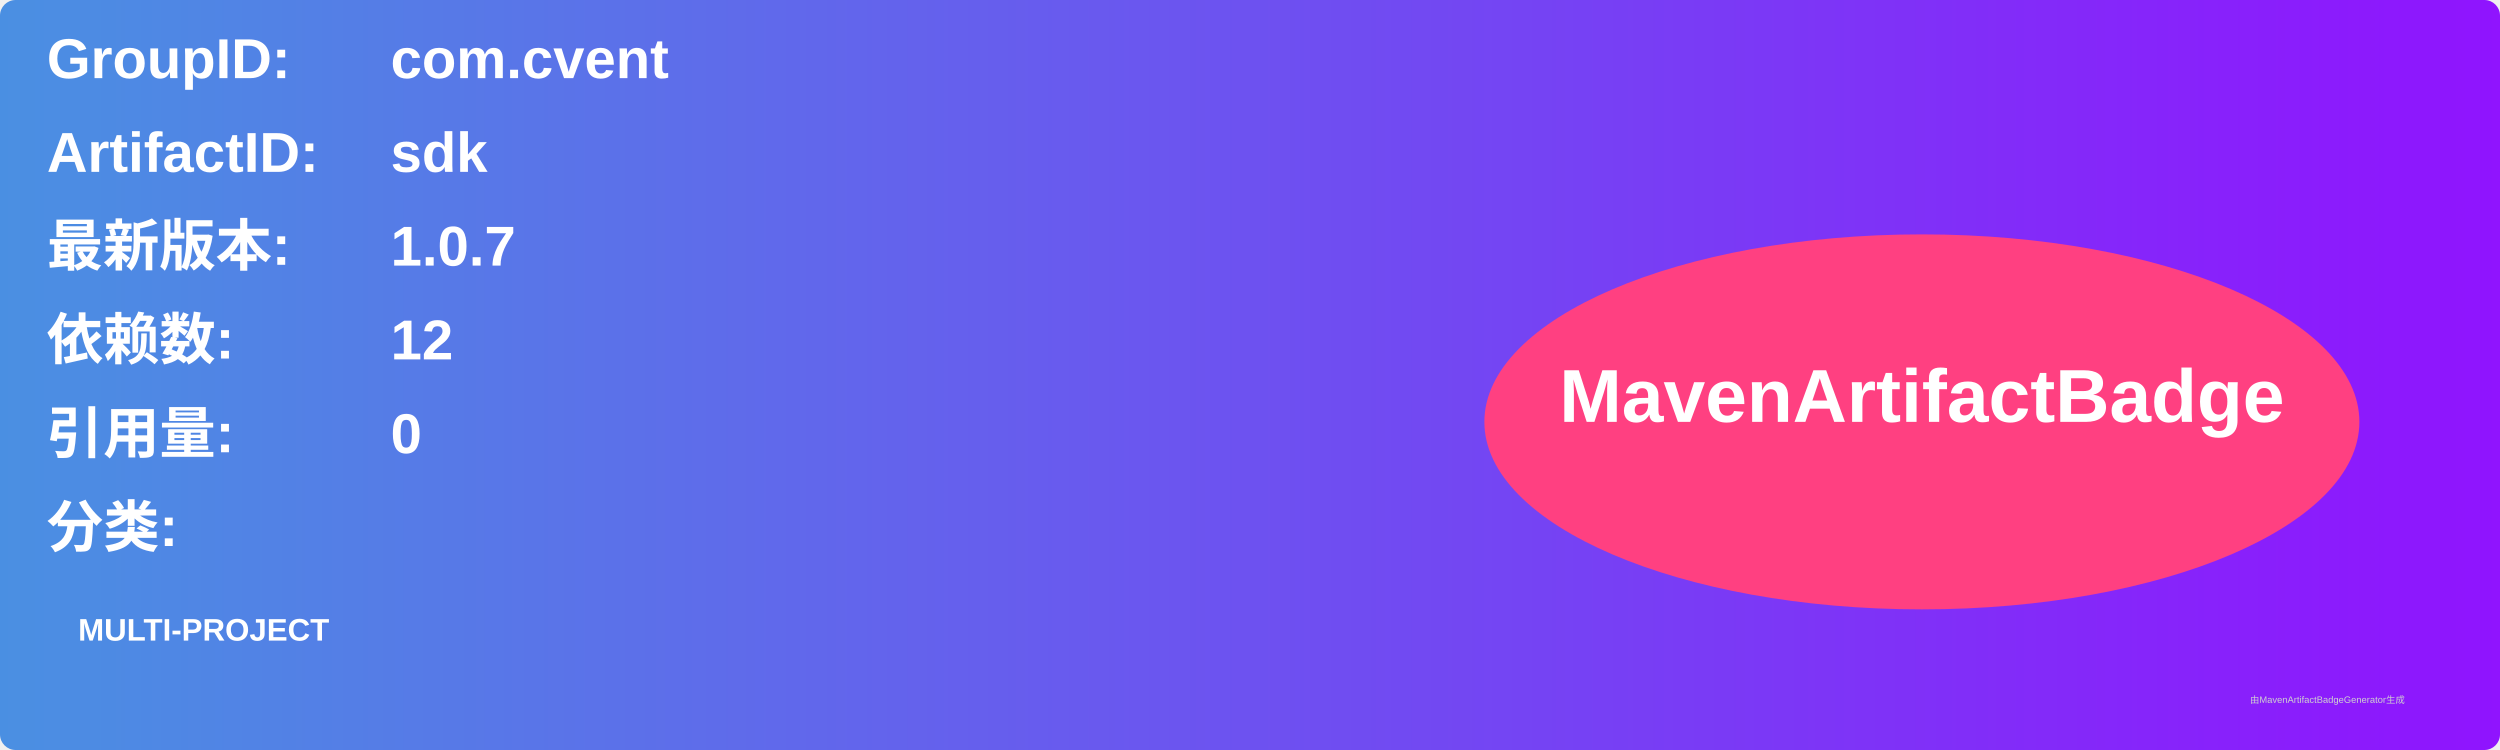
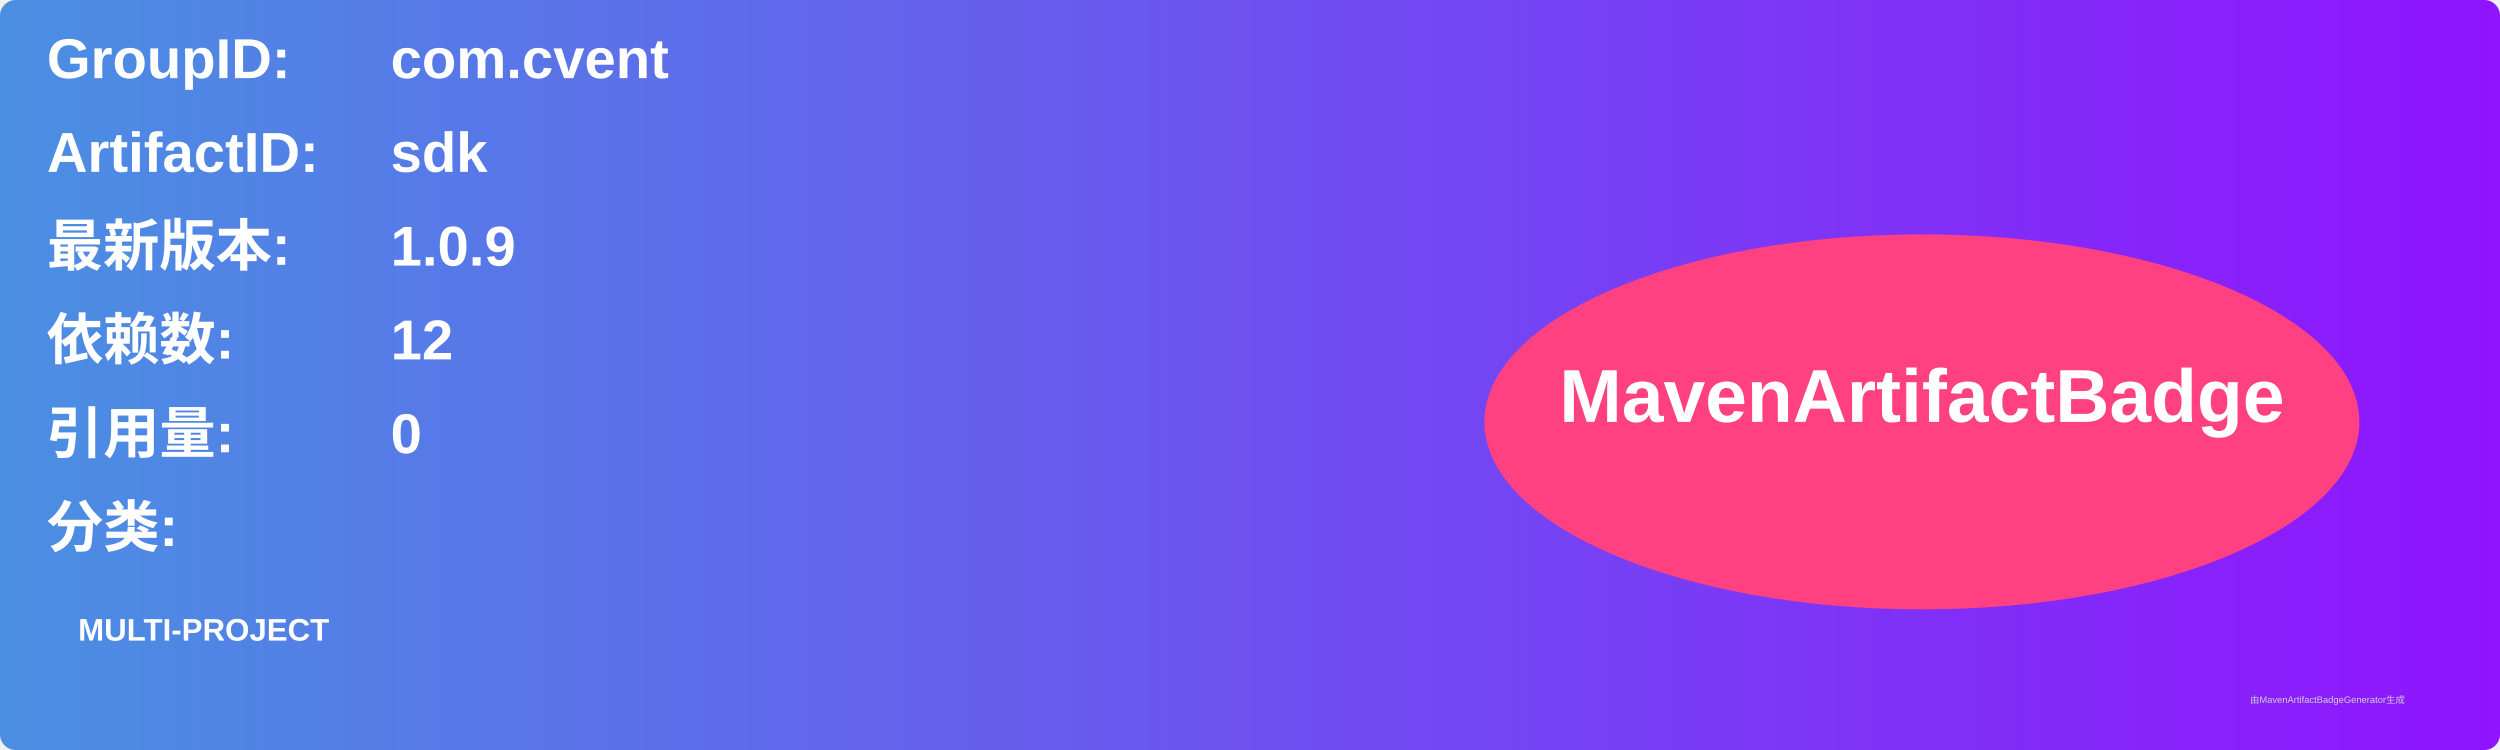
<svg xmlns="http://www.w3.org/2000/svg" width="800" height="240" viewBox="0 0 800 240">
  <linearGradient id="grad" x1="0%" y1="0%" x2="100%" y2="0%">
    <stop offset="0%" stop-color="#4a90e2" />
    <stop offset="100%" stop-color="#9013fe" />
  </linearGradient>
  <rect width="100%" height="100%" rx="5" ry="5" fill="url(#grad)" />
  <g transform="translate(15, 15)">
    <text x="0" y="10" font-family="Arial" font-size="18" fill="white" font-weight="bold" width="260">GroupID:</text>
    <text x="110" y="10" font-family="Arial" font-size="18" fill="white" font-weight="bold" width="460">com.cvent</text>
    <text x="0" y="40" font-family="Arial" font-size="18" fill="white" font-weight="bold" width="260">ArtifactID:</text>
    <text x="110" y="40" font-family="Arial" font-size="18" fill="white" font-weight="bold" width="460">sdk</text>
    <text x="0" y="70" font-family="Arial" font-size="18" fill="white" font-weight="bold">最新版本:</text>
    <text x="110" y="70" font-family="Arial" font-size="18" fill="white" font-weight="bold">
-       <tspan font-weight="bold">1.0.7</tspan>
+       <tspan font-weight="bold">1.0.9</tspan>
    </text>
    <text x="0" y="100" font-family="Arial" font-size="18" fill="white" font-weight="bold">依赖数: </text>
    <text x="110" y="100" font-family="Arial" font-size="18" fill="white">
      <tspan font-weight="bold">12</tspan>
    </text>
    <text x="0" y="130" font-family="Arial" font-size="18" fill="white" font-weight="bold">引用量: </text>
    <text x="110" y="130" font-family="Arial" font-size="18" fill="white">
      <tspan font-weight="bold">0</tspan>
    </text>
    <text x="0" y="160" font-family="Arial" font-size="18" fill="white" font-weight="bold">分类:</text>
    <text x="10" y="190" font-family="Arial" font-size="10" fill="white">
      <tspan font-weight="bold">MULTI-PROJECT</tspan>
    </text>
    <ellipse cx="600" cy="120" rx="140" ry="60" fill="#ff4081" />
    <text x="600" y="120" text-anchor="middle" font-family="Arial" font-size="24" fill="white" font-weight="bold">MavenArtifactBadge</text>
  </g>
  <text x="720" y="225" font-family="Arial" font-size="3" fill="#d0d0d0">由MavenArtifactBadgeGenerator生成</text>
</svg>
